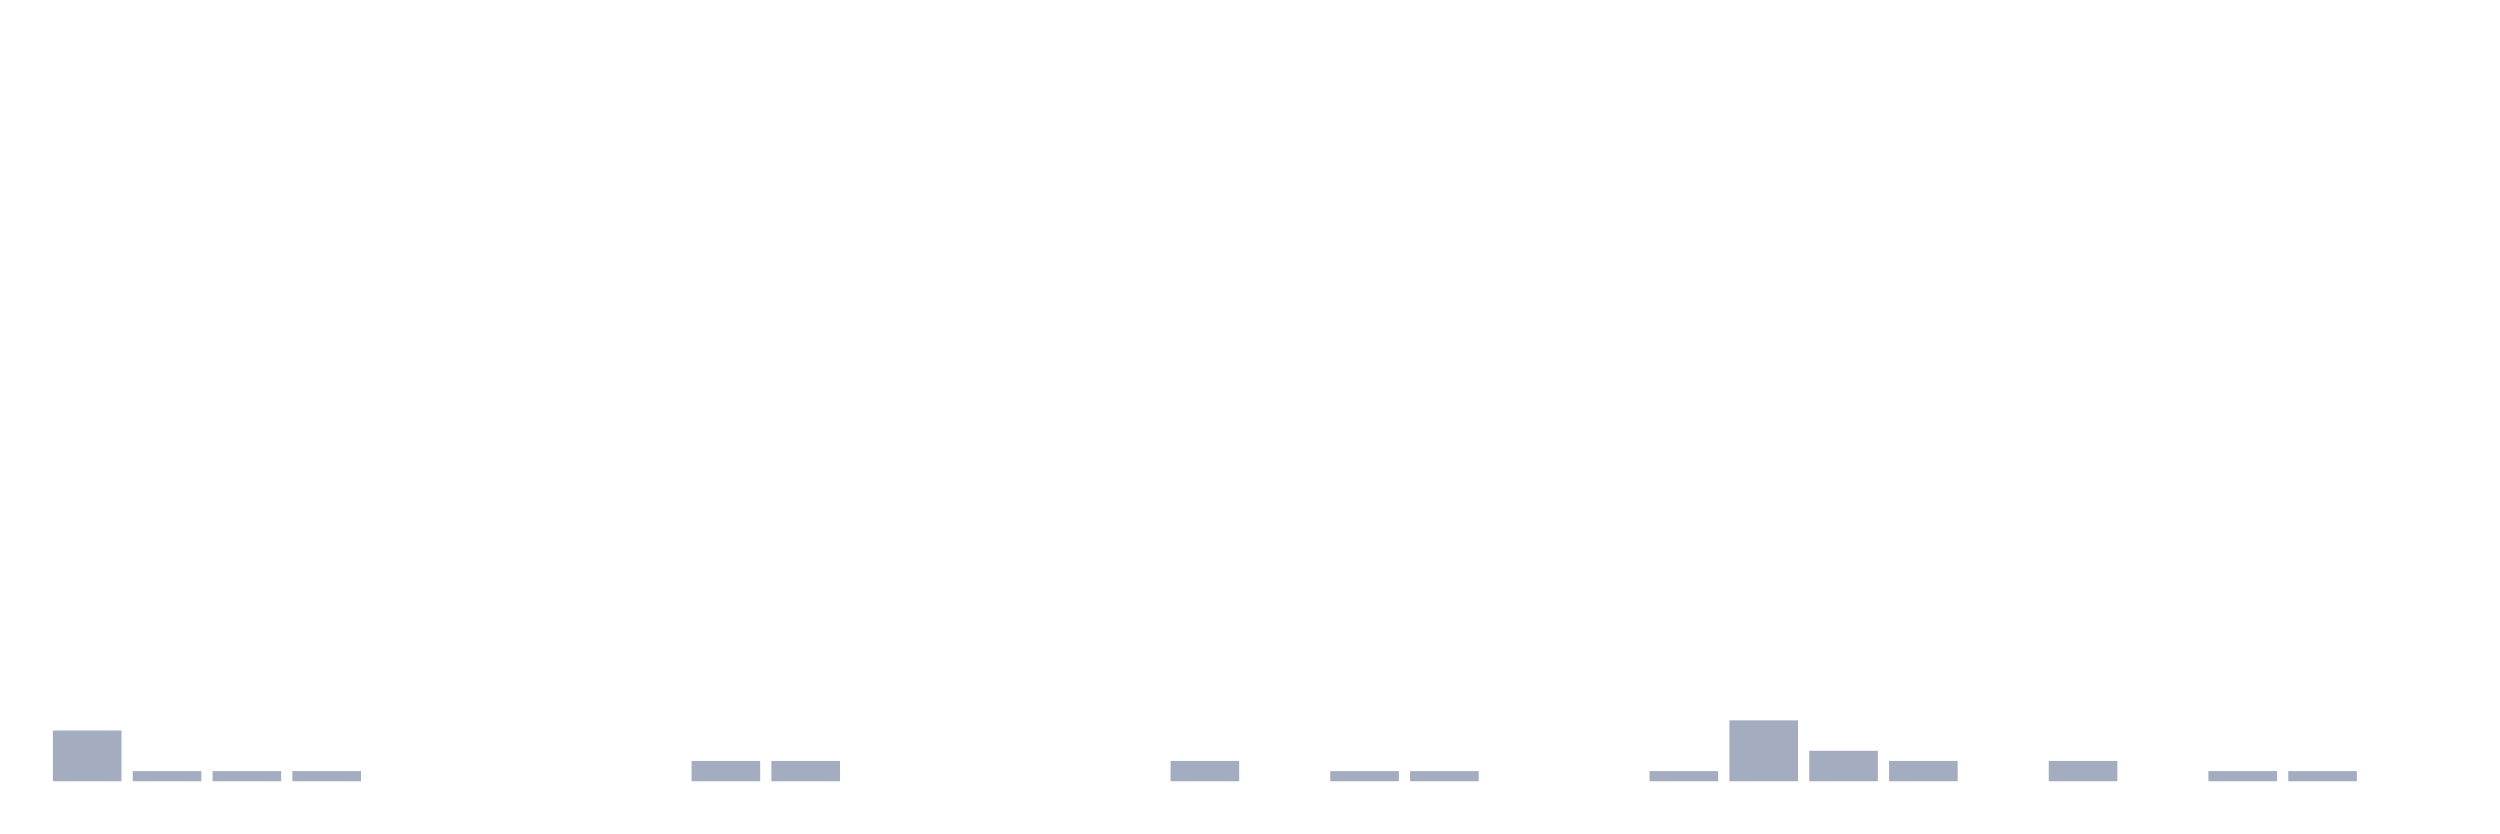
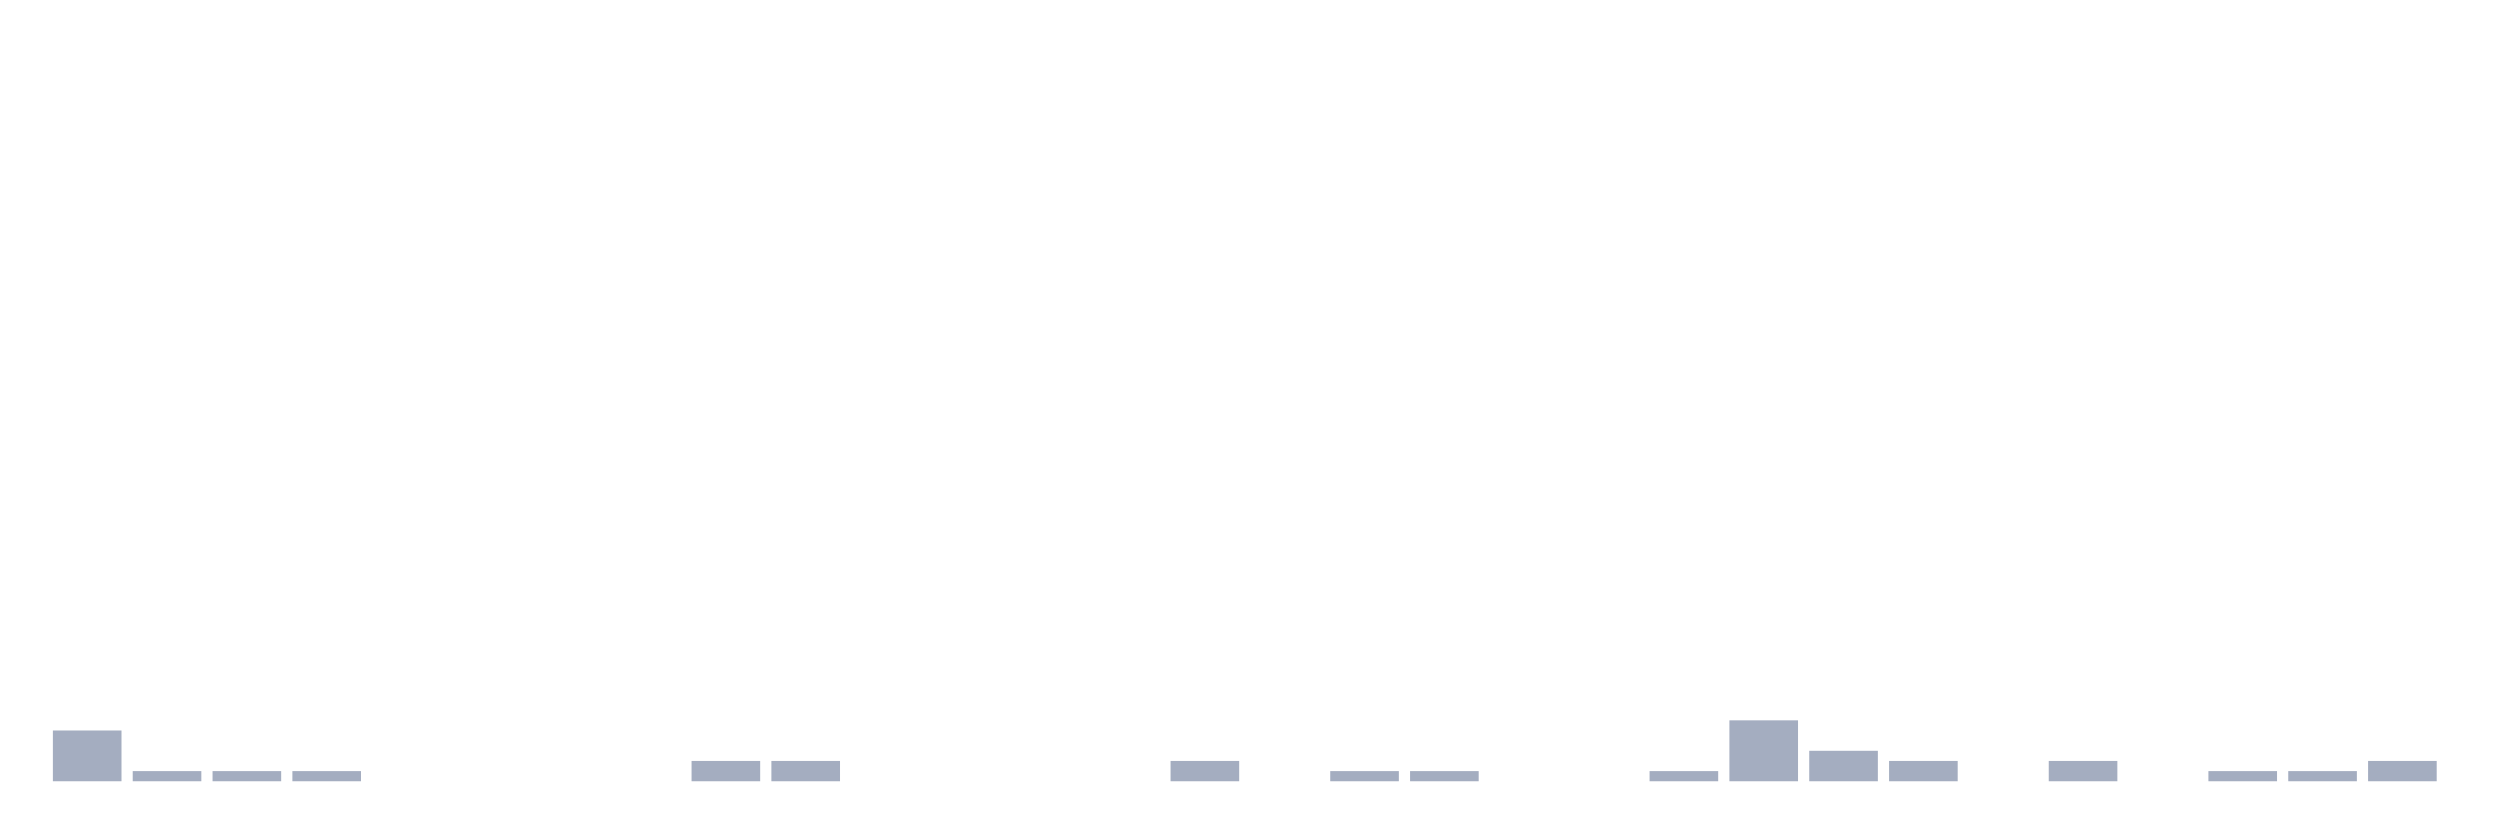
<svg xmlns="http://www.w3.org/2000/svg" viewBox="0 0 480 160">
  <g transform="translate(10,10)">
    <rect class="bar" x="0.153" width="13.175" y="130.253" height="9.747" fill="rgb(164,173,192)" />
    <rect class="bar" x="15.482" width="13.175" y="138.051" height="1.949" fill="rgb(164,173,192)" />
    <rect class="bar" x="30.81" width="13.175" y="138.051" height="1.949" fill="rgb(164,173,192)" />
    <rect class="bar" x="46.138" width="13.175" y="138.051" height="1.949" fill="rgb(164,173,192)" />
    <rect class="bar" x="61.466" width="13.175" y="140" height="0" fill="rgb(164,173,192)" />
    <rect class="bar" x="76.794" width="13.175" y="140" height="0" fill="rgb(164,173,192)" />
    <rect class="bar" x="92.123" width="13.175" y="140" height="0" fill="rgb(164,173,192)" />
    <rect class="bar" x="107.451" width="13.175" y="140" height="0" fill="rgb(164,173,192)" />
    <rect class="bar" x="122.779" width="13.175" y="136.101" height="3.899" fill="rgb(164,173,192)" />
    <rect class="bar" x="138.107" width="13.175" y="136.101" height="3.899" fill="rgb(164,173,192)" />
    <rect class="bar" x="153.436" width="13.175" y="140" height="0" fill="rgb(164,173,192)" />
    <rect class="bar" x="168.764" width="13.175" y="140" height="0" fill="rgb(164,173,192)" />
    <rect class="bar" x="184.092" width="13.175" y="140" height="0" fill="rgb(164,173,192)" />
    <rect class="bar" x="199.42" width="13.175" y="140" height="0" fill="rgb(164,173,192)" />
    <rect class="bar" x="214.748" width="13.175" y="136.101" height="3.899" fill="rgb(164,173,192)" />
    <rect class="bar" x="230.077" width="13.175" y="140" height="0" fill="rgb(164,173,192)" />
    <rect class="bar" x="245.405" width="13.175" y="138.051" height="1.949" fill="rgb(164,173,192)" />
    <rect class="bar" x="260.733" width="13.175" y="138.051" height="1.949" fill="rgb(164,173,192)" />
    <rect class="bar" x="276.061" width="13.175" y="140" height="0" fill="rgb(164,173,192)" />
    <rect class="bar" x="291.39" width="13.175" y="140" height="0" fill="rgb(164,173,192)" />
    <rect class="bar" x="306.718" width="13.175" y="138.051" height="1.949" fill="rgb(164,173,192)" />
    <rect class="bar" x="322.046" width="13.175" y="128.304" height="11.696" fill="rgb(164,173,192)" />
    <rect class="bar" x="337.374" width="13.175" y="134.152" height="5.848" fill="rgb(164,173,192)" />
    <rect class="bar" x="352.702" width="13.175" y="136.101" height="3.899" fill="rgb(164,173,192)" />
    <rect class="bar" x="368.031" width="13.175" y="140" height="0" fill="rgb(164,173,192)" />
    <rect class="bar" x="383.359" width="13.175" y="136.101" height="3.899" fill="rgb(164,173,192)" />
    <rect class="bar" x="398.687" width="13.175" y="140" height="0" fill="rgb(164,173,192)" />
    <rect class="bar" x="414.015" width="13.175" y="138.051" height="1.949" fill="rgb(164,173,192)" />
    <rect class="bar" x="429.344" width="13.175" y="138.051" height="1.949" fill="rgb(164,173,192)" />
-     <rect class="bar" x="444.672" width="13.175" y="140" height="0" fill="rgb(164,173,192)" />
+     <rect class="bar" x="444.672" width="13.175" y="136.101" height="3.899" fill="rgb(164,173,192)" />
  </g>
</svg>
